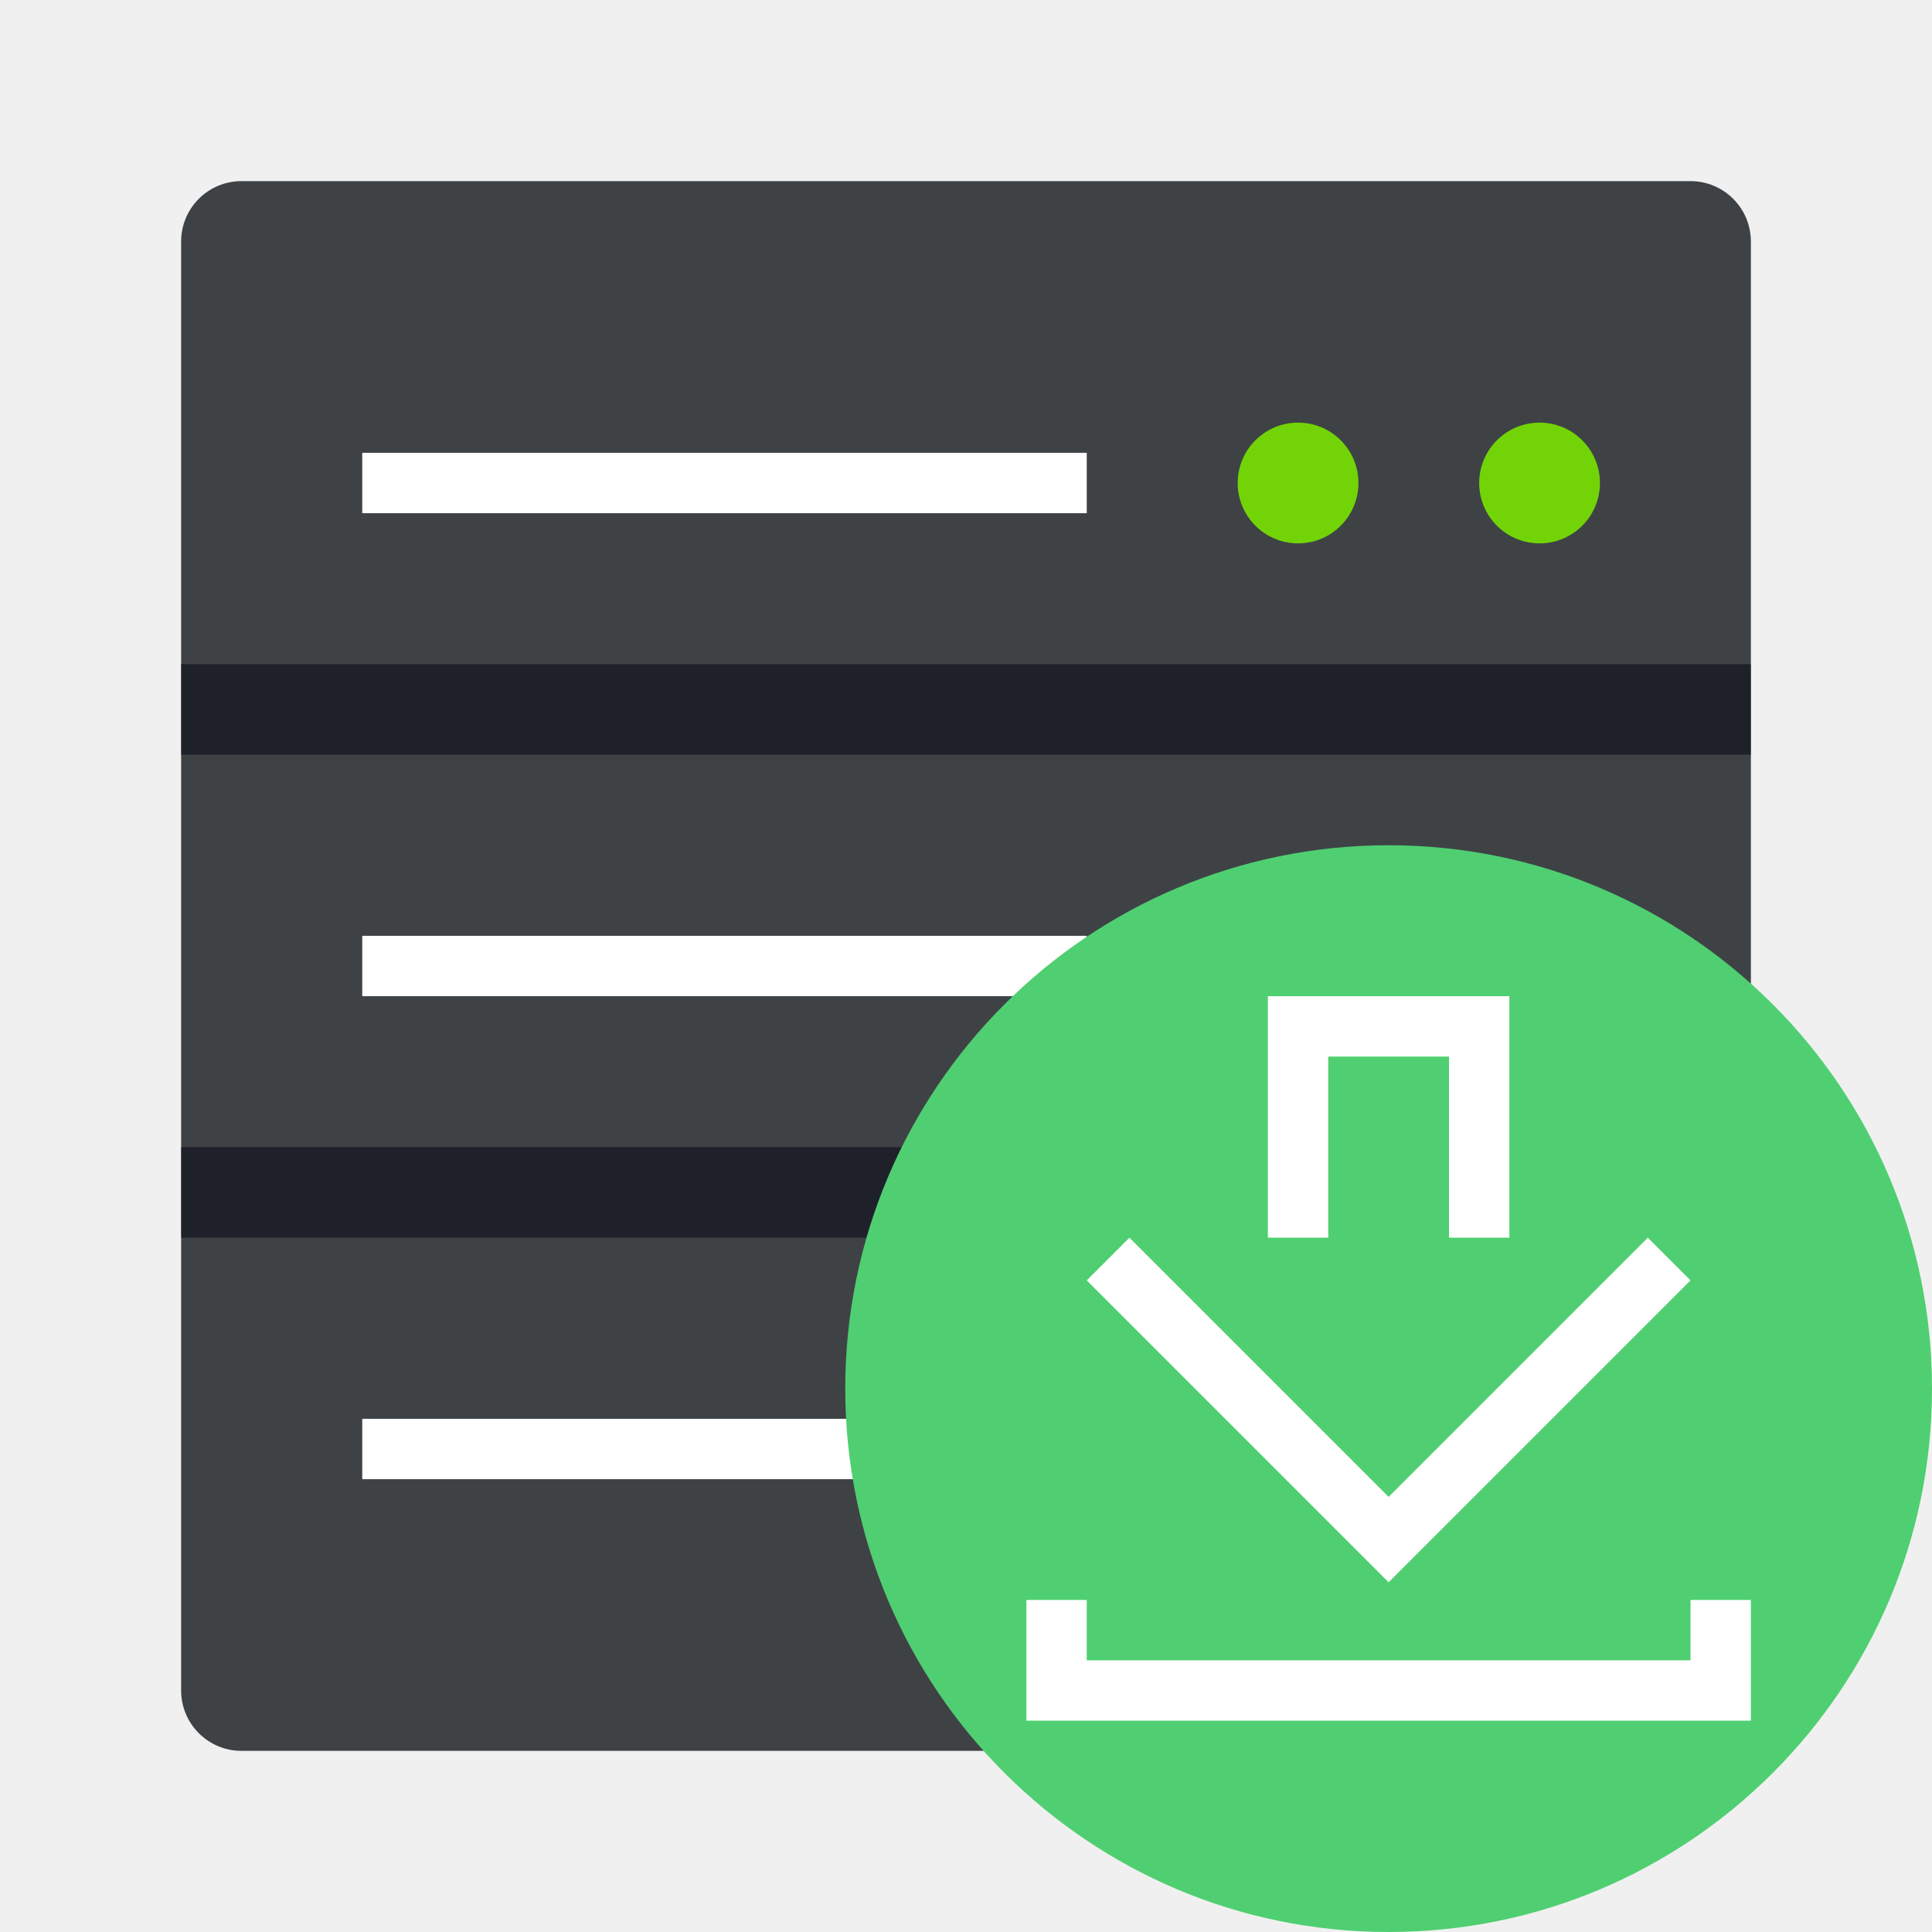
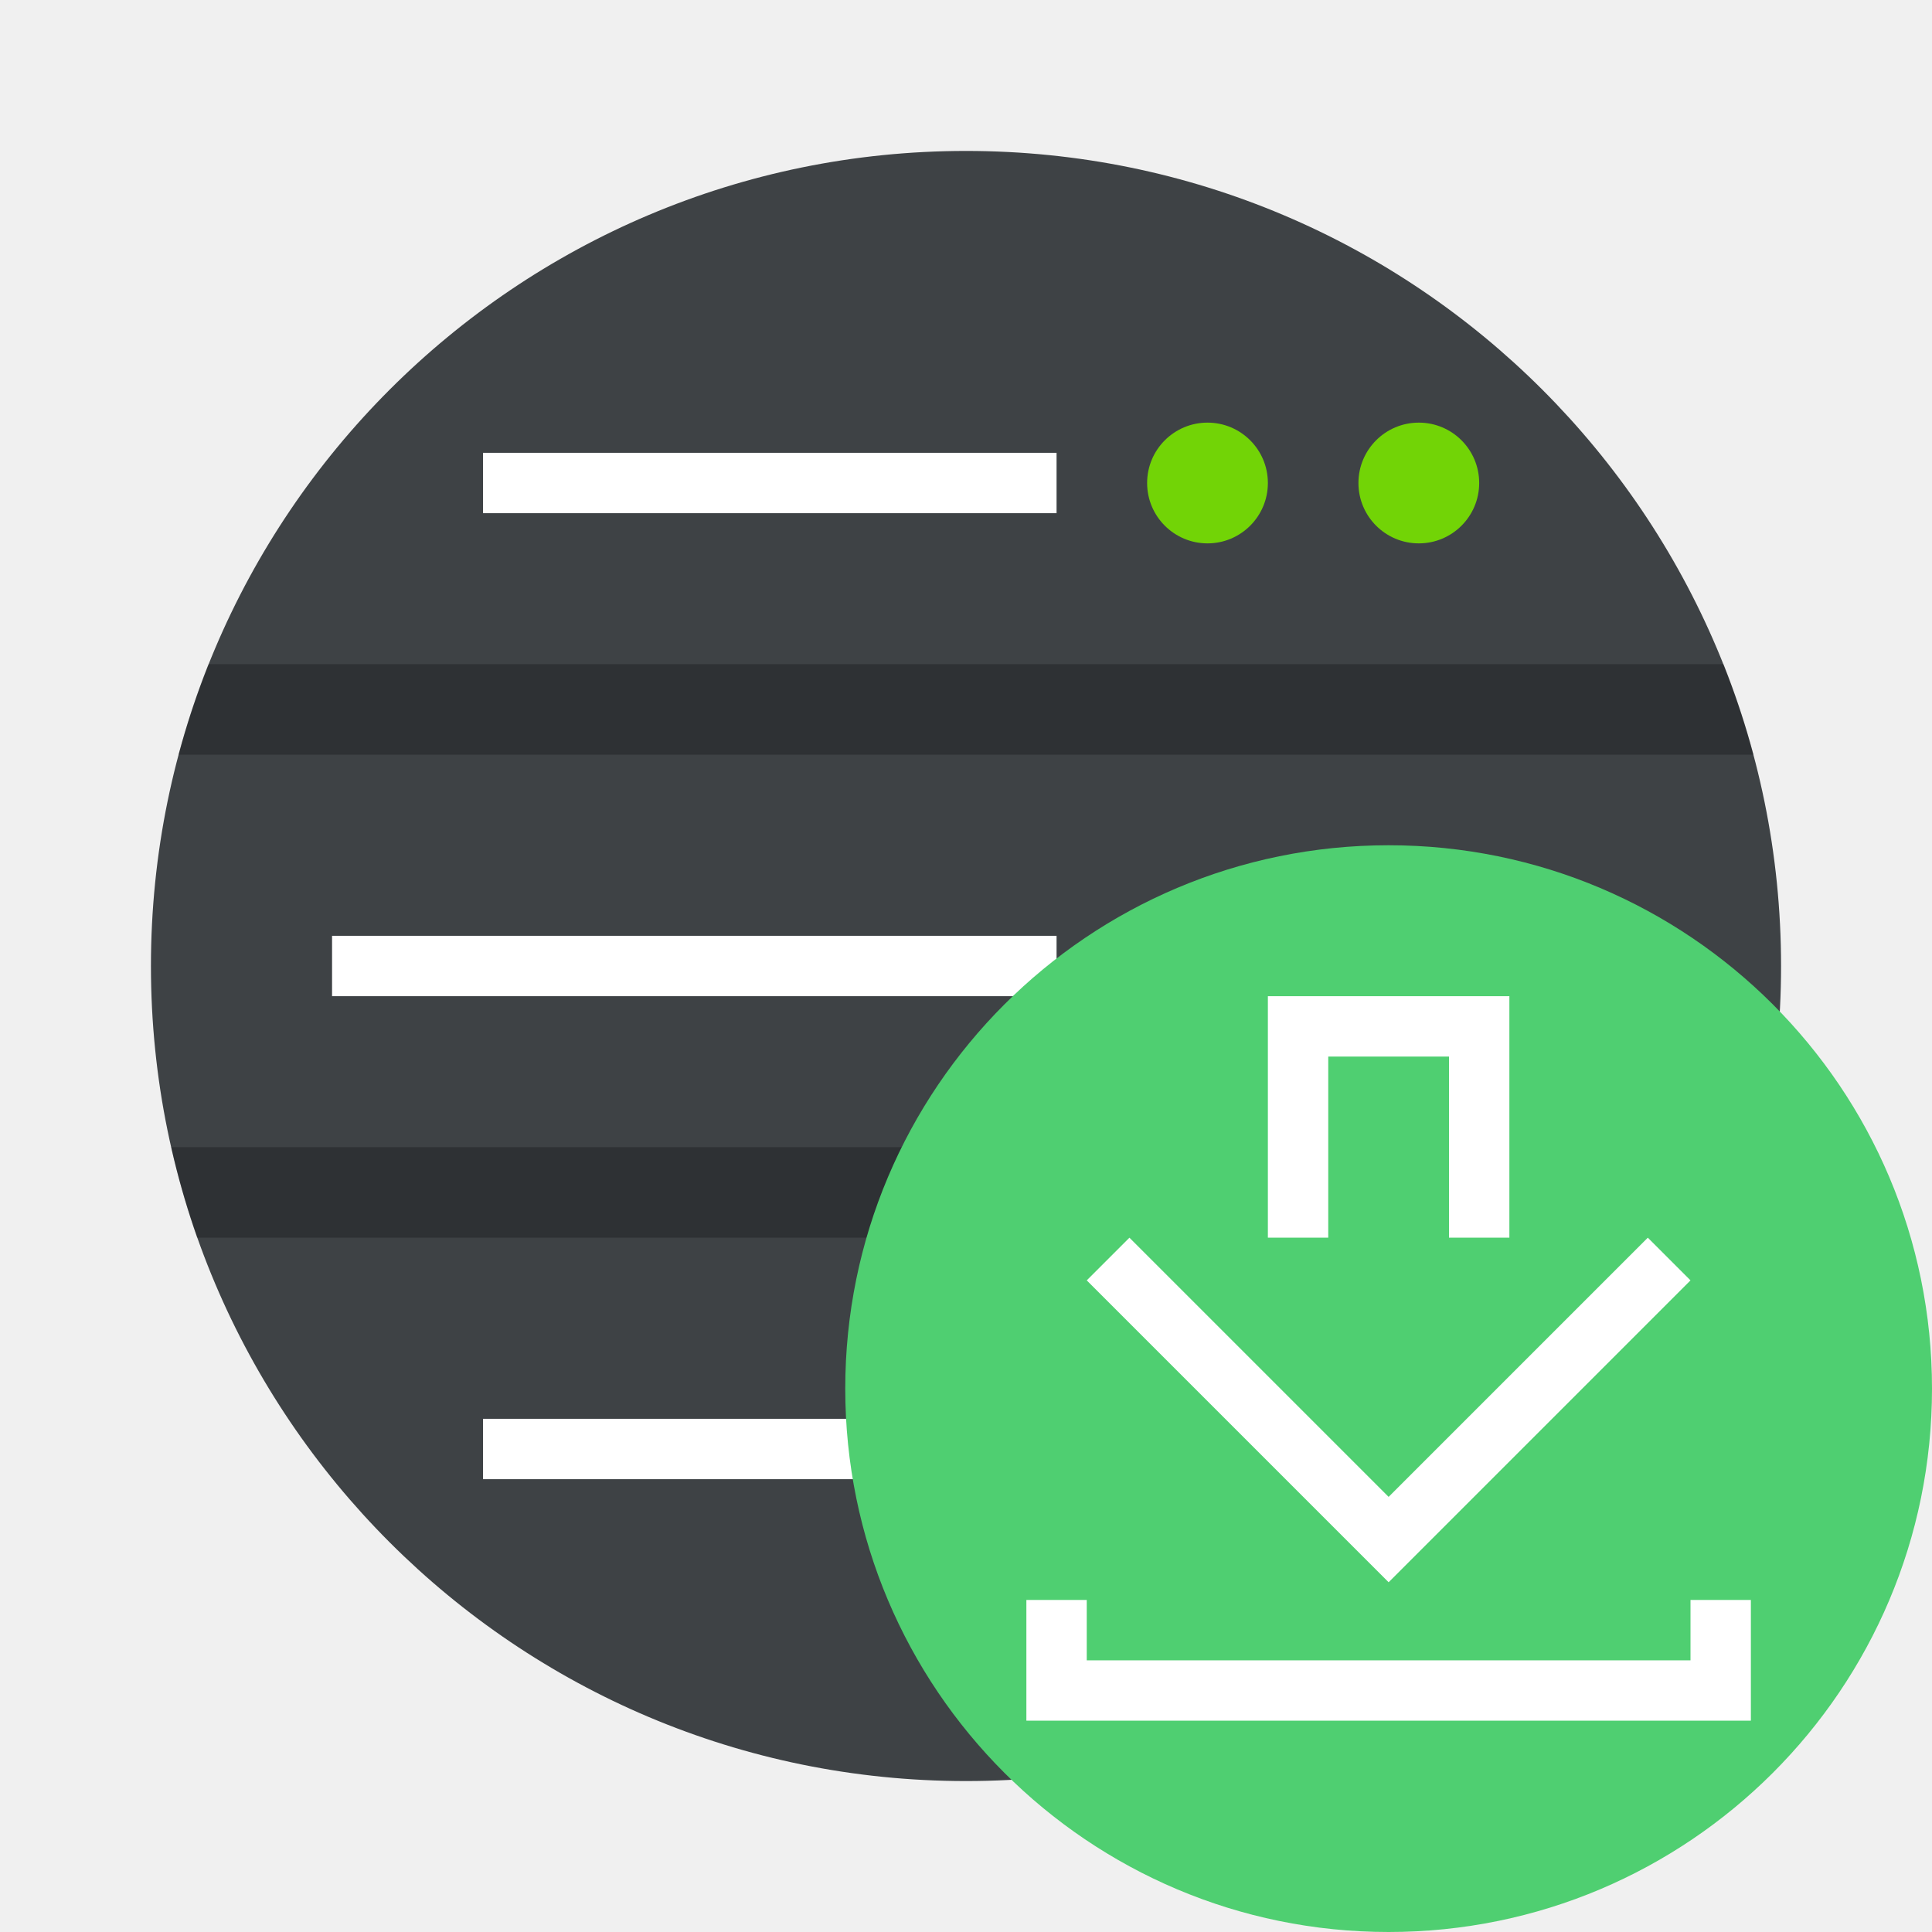
- <svg xmlns="http://www.w3.org/2000/svg" width="64" height="64">
-   <rect x="6" y="6" width="52" height="52" rx="2" ry="2" fill="#3e4245" style="paint-order:stroke markers fill" />
-   <path d="M12 15h24v2H12z" fill="#fff" />
-   <circle cx="43" cy="16" r="2" fill="#72d406" />
-   <circle cx="51" cy="16" r="2" fill="#72d406" />
-   <g fill="#fff">
-     <path d="M12 31h24v2H12z" />
-     <circle cx="43" cy="32" r="2" />
-     <circle cx="51" cy="32" r="2" />
-     <path d="M12 47h24v2H12z" />
-   </g>
-   <g fill-rule="evenodd">
-     <rect x="6" y="22" width="52" height="3" rx="0" ry="0" fill="#00000f" opacity=".5" style="paint-order:fill markers stroke" />
-     <rect x="6" y="38" width="52" height="3" rx="0" ry="0" fill="#00000f" opacity=".5" style="paint-order:fill markers stroke" />
-     <circle cx="46" cy="46" r="18" fill="#4fcf71" style="paint-order:fill markers stroke" />
-   </g>
+ <svg xmlns="http://www.w3.org/2000/svg" width="64" height="64" version="1.1">
+   <rect x="5" y="5" width="54" height="54" rx="27" ry="27" fill="#3e4245" stroke-width="1.038" style="paint-order:stroke markers fill" />
+   <path d="m16 15h19v2h-19z" fill="#ffffff" stroke-width=".89" />
+   <circle cx="40" cy="16" r="2" fill="#72d406" />
+   <circle cx="47" cy="16" r="2" fill="#72d406" />
+   <path d="m11 31h24v2h-24z" fill="#ffffff" />
+   <circle cx="40" cy="32" r="2" fill="#72d406" />
+   <circle cx="47" cy="32" r="2" fill="#72d406" />
+   <path d="m16 47h19v2h-19z" fill="#ffffff" stroke-width=".89" />
+   <path d="m6.906 22c-0.386 0.974-0.719 1.974-0.992 3h52.172c-0.273-1.026-0.606-2.026-0.992-3zm-1.234 16c0.231 1.023 0.517 2.025 0.859 3h50.938c0.343-0.975 0.629-1.977 0.859-3z" opacity=".25" stroke-width="1.109" style="paint-order:fill markers stroke" />
+   <circle cx="40" cy="48" r="2" fill="#72d406" />
+   <circle cx="47" cy="48" r="2" fill="#72d406" />
+   <circle cx="46" cy="46" r="18" fill="#4fcf71" fill-rule="evenodd" style="paint-order:fill markers stroke" />
  <path d="M42 33v8h2v-6h4v6h2v-8zm-4.586 8L36 42.414l10 10 10-10L54.586 41 46 49.586l-2-2zM34 53v4h24v-4h-2v2H36v-2z" fill="#fff" />
</svg>
